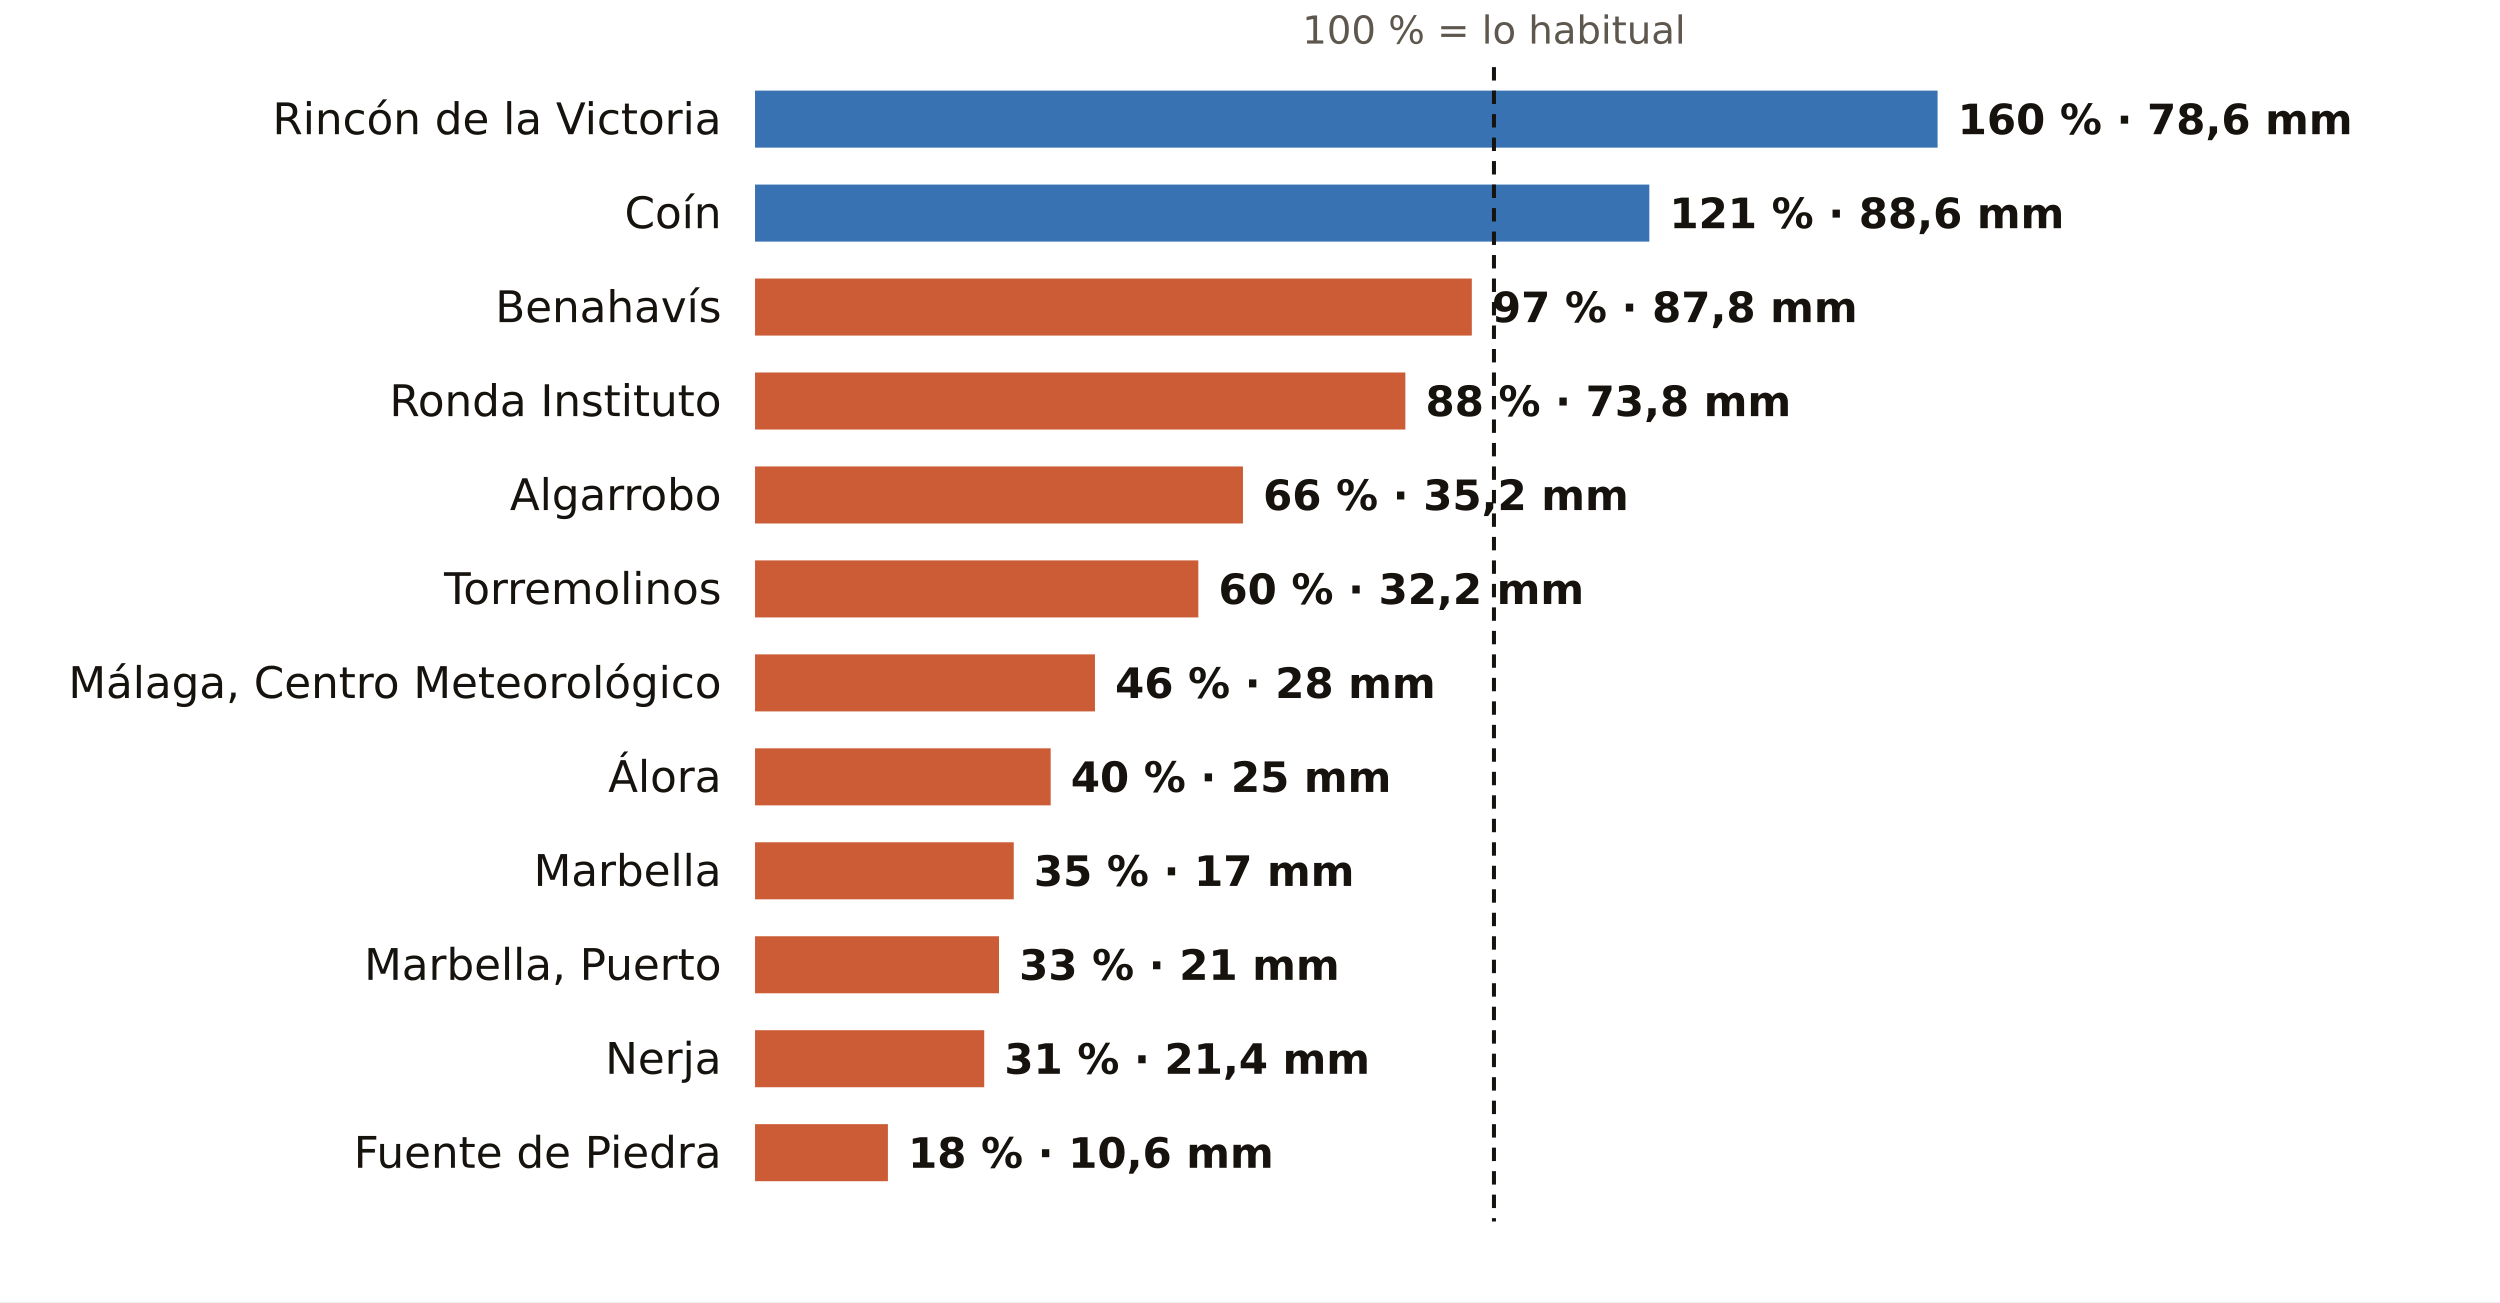
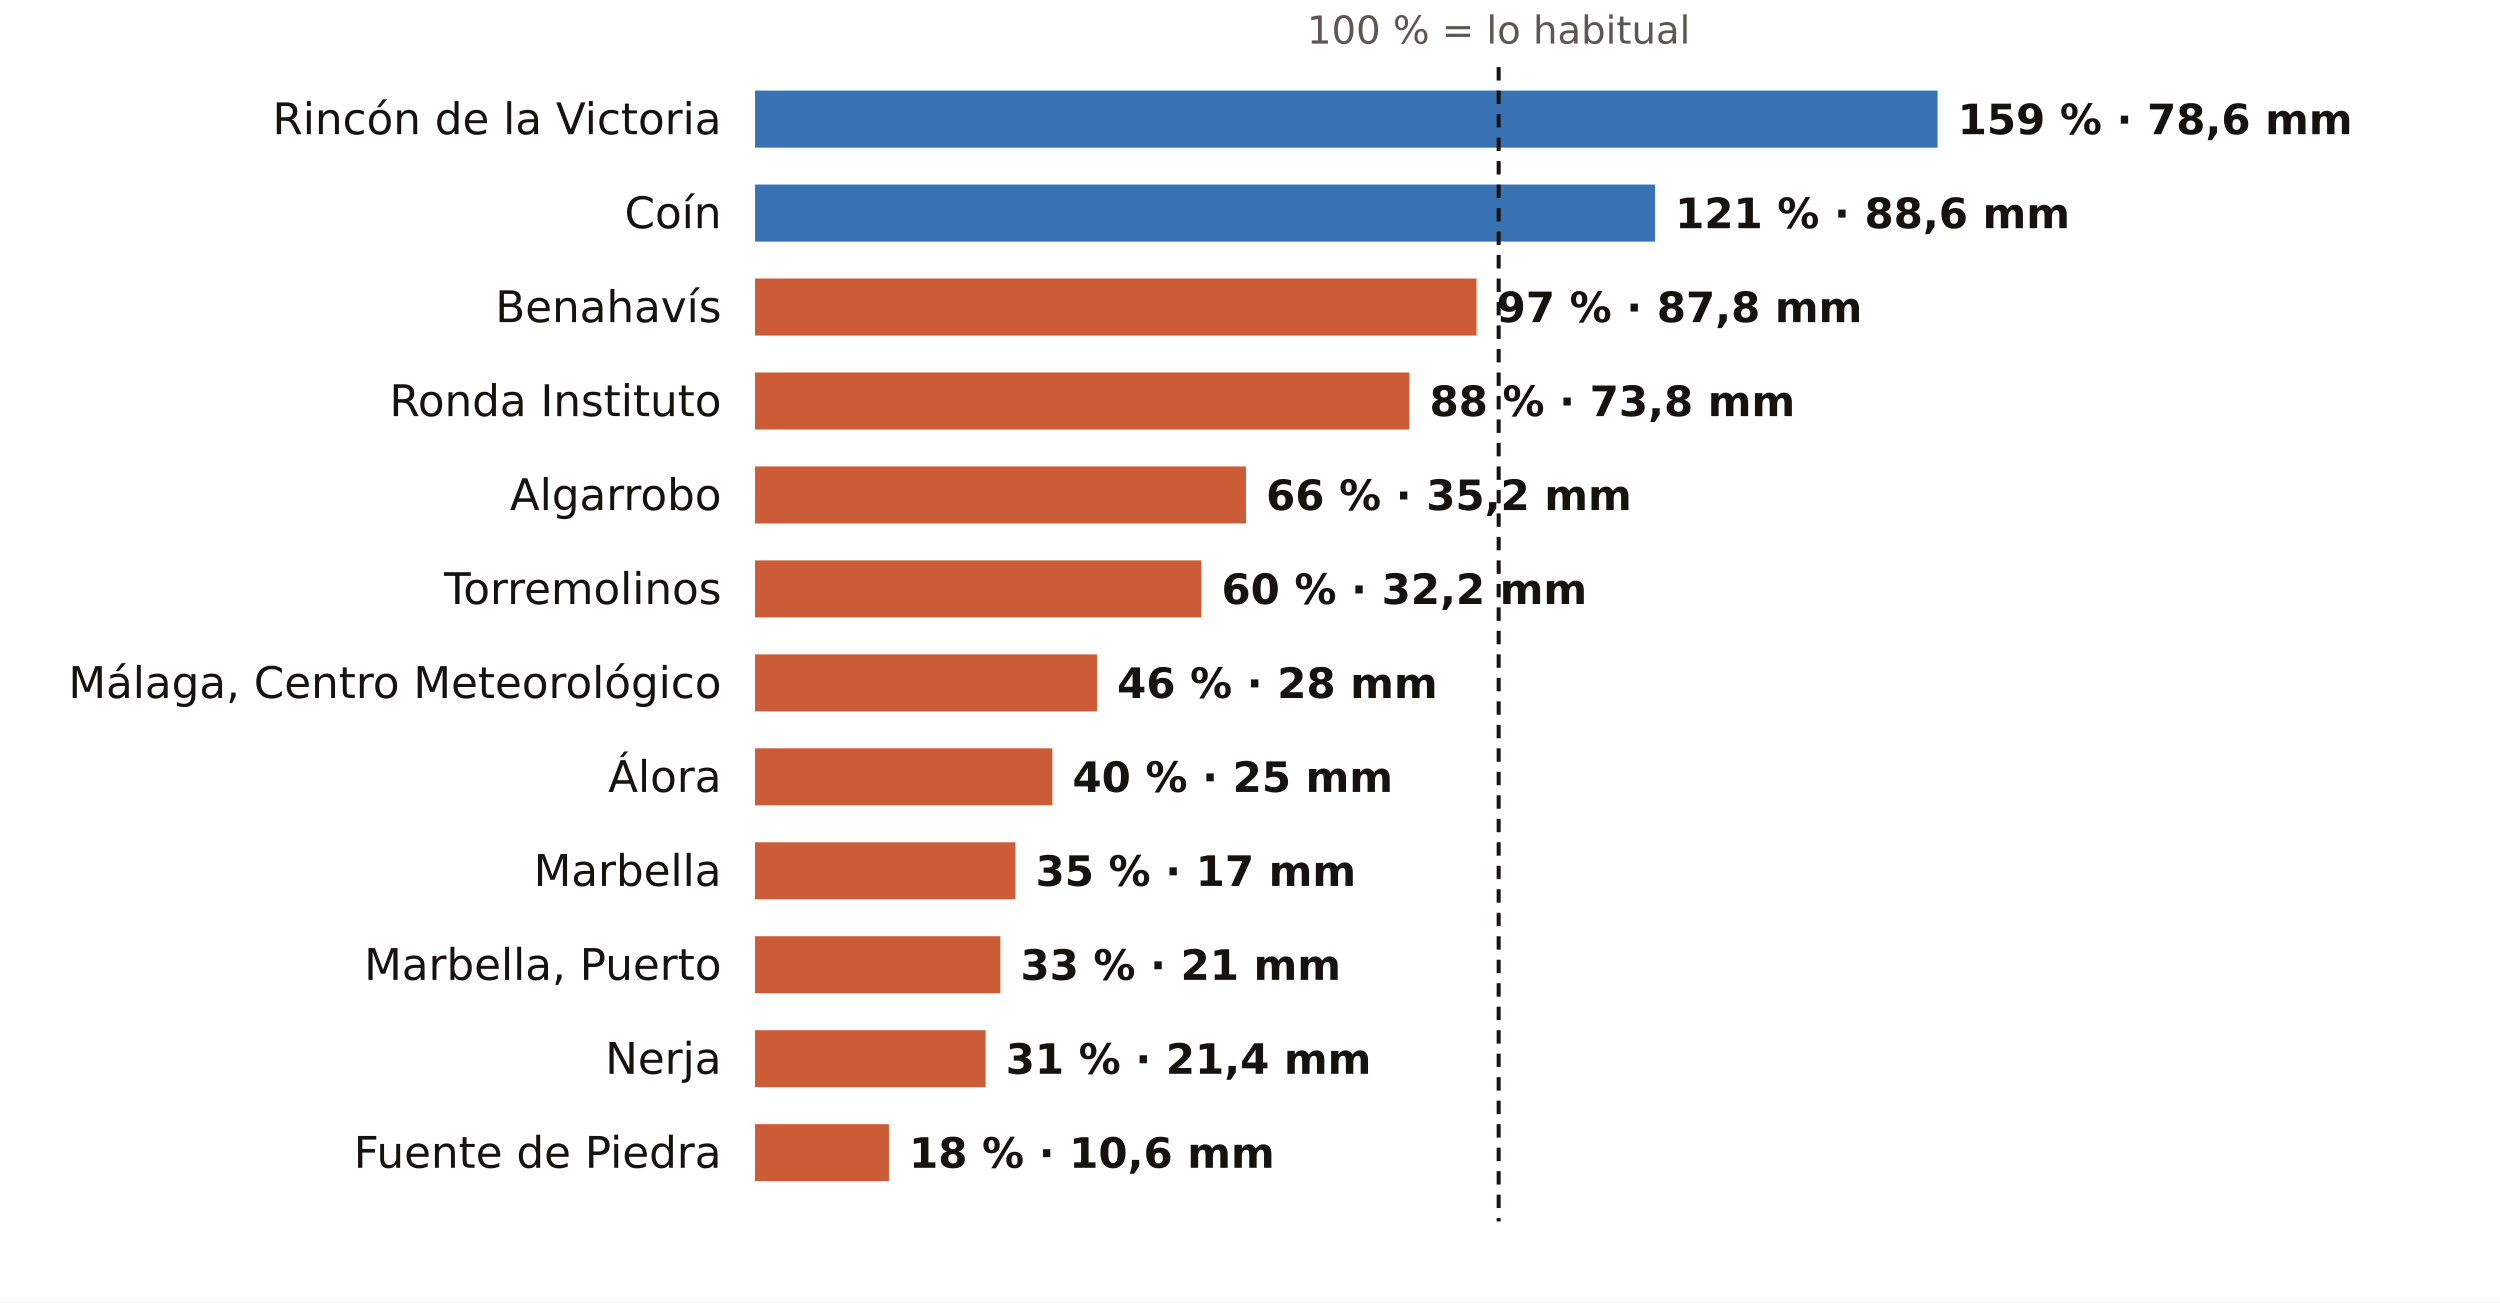
<svg xmlns="http://www.w3.org/2000/svg" viewBox="0 0 745 388" width="745" height="388" role="img" aria-label="El otoño en los pluviómetros de AEMET de Málaga: % de lo habitual">
  <rect width="745" height="388" fill="#FFFFFF" />
-   <text x="445.2" y="13.0" font-size="11.5" fill="#5E574E" text-anchor="middle" font-weight="400" font-family="Public Sans, DejaVu Sans, Arial, sans-serif">100 % = lo habitual</text>
+   <text x="446.6" y="13.0" font-size="11.5" fill="#5E574E" text-anchor="middle" font-weight="400" font-family="Public Sans, DejaVu Sans, Arial, sans-serif">100 % = lo habitual</text>
  <text x="215.0" y="40.0" font-size="13" fill="#16130F" text-anchor="end" font-weight="500" font-family="Public Sans, DejaVu Sans, Arial, sans-serif">Rincón de la Victoria</text>
  <rect x="225" y="27" width="352.4" height="17" fill="#1F5FA8" opacity="0.88" />
-   <text x="583.4" y="40.0" font-size="12.5" fill="#16130F" text-anchor="start" font-weight="600" font-family="Public Sans, DejaVu Sans, Arial, sans-serif">160 % · 78,6 mm</text>
+   <text x="583.4" y="40.0" font-size="12.5" fill="#16130F" text-anchor="start" font-weight="600" font-family="Public Sans, DejaVu Sans, Arial, sans-serif">159 % · 78,6 mm</text>
  <text x="215.0" y="68.0" font-size="13" fill="#16130F" text-anchor="end" font-weight="500" font-family="Public Sans, DejaVu Sans, Arial, sans-serif">Coín</text>
-   <rect x="225" y="55" width="266.5" height="17" fill="#1F5FA8" opacity="0.88" />
-   <text x="497.5" y="68.0" font-size="12.5" fill="#16130F" text-anchor="start" font-weight="600" font-family="Public Sans, DejaVu Sans, Arial, sans-serif">121 % · 88,6 mm</text>
+   <rect x="225" y="55" width="268.2" height="17" fill="#1F5FA8" opacity="0.88" />
+   <text x="499.2" y="68.0" font-size="12.5" fill="#16130F" text-anchor="start" font-weight="600" font-family="Public Sans, DejaVu Sans, Arial, sans-serif">121 % · 88,6 mm</text>
  <text x="215.0" y="96.0" font-size="13" fill="#16130F" text-anchor="end" font-weight="500" font-family="Public Sans, DejaVu Sans, Arial, sans-serif">Benahavís</text>
-   <rect x="225" y="83" width="213.6" height="17" fill="#C4461A" opacity="0.88" />
-   <text x="444.6" y="96.0" font-size="12.5" fill="#16130F" text-anchor="start" font-weight="600" font-family="Public Sans, DejaVu Sans, Arial, sans-serif">97 % · 87,8 mm</text>
+   <rect x="225" y="83" width="215.0" height="17" fill="#C4461A" opacity="0.88" />
+   <text x="446.0" y="96.0" font-size="12.5" fill="#16130F" text-anchor="start" font-weight="600" font-family="Public Sans, DejaVu Sans, Arial, sans-serif">97 % · 87,8 mm</text>
  <text x="215.0" y="124.0" font-size="13" fill="#16130F" text-anchor="end" font-weight="500" font-family="Public Sans, DejaVu Sans, Arial, sans-serif">Ronda Instituto</text>
-   <rect x="225" y="111" width="193.8" height="17" fill="#C4461A" opacity="0.88" />
-   <text x="424.8" y="124.0" font-size="12.5" fill="#16130F" text-anchor="start" font-weight="600" font-family="Public Sans, DejaVu Sans, Arial, sans-serif">88 % · 73,8 mm</text>
+   <rect x="225" y="111" width="195.0" height="17" fill="#C4461A" opacity="0.88" />
+   <text x="426.0" y="124.0" font-size="12.5" fill="#16130F" text-anchor="start" font-weight="600" font-family="Public Sans, DejaVu Sans, Arial, sans-serif">88 % · 73,8 mm</text>
  <text x="215.0" y="152.0" font-size="13" fill="#16130F" text-anchor="end" font-weight="500" font-family="Public Sans, DejaVu Sans, Arial, sans-serif">Algarrobo</text>
-   <rect x="225" y="139" width="145.4" height="17" fill="#C4461A" opacity="0.88" />
-   <text x="376.4" y="152.0" font-size="12.5" fill="#16130F" text-anchor="start" font-weight="600" font-family="Public Sans, DejaVu Sans, Arial, sans-serif">66 % · 35,2 mm</text>
+   <rect x="225" y="139" width="146.3" height="17" fill="#C4461A" opacity="0.88" />
+   <text x="377.3" y="152.0" font-size="12.5" fill="#16130F" text-anchor="start" font-weight="600" font-family="Public Sans, DejaVu Sans, Arial, sans-serif">66 % · 35,2 mm</text>
  <text x="215.0" y="180.0" font-size="13" fill="#16130F" text-anchor="end" font-weight="500" font-family="Public Sans, DejaVu Sans, Arial, sans-serif">Torremolinos</text>
-   <rect x="225" y="167" width="132.1" height="17" fill="#C4461A" opacity="0.88" />
-   <text x="363.1" y="180.0" font-size="12.5" fill="#16130F" text-anchor="start" font-weight="600" font-family="Public Sans, DejaVu Sans, Arial, sans-serif">60 % · 32,2 mm</text>
+   <rect x="225" y="167" width="133.0" height="17" fill="#C4461A" opacity="0.88" />
+   <text x="364.0" y="180.0" font-size="12.5" fill="#16130F" text-anchor="start" font-weight="600" font-family="Public Sans, DejaVu Sans, Arial, sans-serif">60 % · 32,2 mm</text>
  <text x="215.0" y="208.0" font-size="13" fill="#16130F" text-anchor="end" font-weight="500" font-family="Public Sans, DejaVu Sans, Arial, sans-serif">Málaga, Centro Meteorológico</text>
-   <rect x="225" y="195" width="101.3" height="17" fill="#C4461A" opacity="0.88" />
-   <text x="332.3" y="208.0" font-size="12.5" fill="#16130F" text-anchor="start" font-weight="600" font-family="Public Sans, DejaVu Sans, Arial, sans-serif">46 % · 28 mm</text>
+   <rect x="225" y="195" width="101.9" height="17" fill="#C4461A" opacity="0.88" />
+   <text x="332.9" y="208.0" font-size="12.5" fill="#16130F" text-anchor="start" font-weight="600" font-family="Public Sans, DejaVu Sans, Arial, sans-serif">46 % · 28 mm</text>
  <text x="215.0" y="236.0" font-size="13" fill="#16130F" text-anchor="end" font-weight="500" font-family="Public Sans, DejaVu Sans, Arial, sans-serif">Álora</text>
-   <rect x="225" y="223" width="88.1" height="17" fill="#C4461A" opacity="0.88" />
-   <text x="319.1" y="236.0" font-size="12.5" fill="#16130F" text-anchor="start" font-weight="600" font-family="Public Sans, DejaVu Sans, Arial, sans-serif">40 % · 25 mm</text>
+   <rect x="225" y="223" width="88.6" height="17" fill="#C4461A" opacity="0.88" />
+   <text x="319.6" y="236.0" font-size="12.5" fill="#16130F" text-anchor="start" font-weight="600" font-family="Public Sans, DejaVu Sans, Arial, sans-serif">40 % · 25 mm</text>
  <text x="215.0" y="264.0" font-size="13" fill="#16130F" text-anchor="end" font-weight="500" font-family="Public Sans, DejaVu Sans, Arial, sans-serif">Marbella</text>
-   <rect x="225" y="251" width="77.1" height="17" fill="#C4461A" opacity="0.88" />
-   <text x="308.1" y="264.0" font-size="12.5" fill="#16130F" text-anchor="start" font-weight="600" font-family="Public Sans, DejaVu Sans, Arial, sans-serif">35 % · 17 mm</text>
+   <rect x="225" y="251" width="77.6" height="17" fill="#C4461A" opacity="0.88" />
+   <text x="308.6" y="264.0" font-size="12.5" fill="#16130F" text-anchor="start" font-weight="600" font-family="Public Sans, DejaVu Sans, Arial, sans-serif">35 % · 17 mm</text>
  <text x="215.0" y="292.0" font-size="13" fill="#16130F" text-anchor="end" font-weight="500" font-family="Public Sans, DejaVu Sans, Arial, sans-serif">Marbella, Puerto</text>
-   <rect x="225" y="279" width="72.7" height="17" fill="#C4461A" opacity="0.88" />
-   <text x="303.7" y="292.0" font-size="12.5" fill="#16130F" text-anchor="start" font-weight="600" font-family="Public Sans, DejaVu Sans, Arial, sans-serif">33 % · 21 mm</text>
+   <rect x="225" y="279" width="73.1" height="17" fill="#C4461A" opacity="0.88" />
+   <text x="304.1" y="292.0" font-size="12.5" fill="#16130F" text-anchor="start" font-weight="600" font-family="Public Sans, DejaVu Sans, Arial, sans-serif">33 % · 21 mm</text>
  <text x="215.0" y="320.0" font-size="13" fill="#16130F" text-anchor="end" font-weight="500" font-family="Public Sans, DejaVu Sans, Arial, sans-serif">Nerja</text>
-   <rect x="225" y="307" width="68.3" height="17" fill="#C4461A" opacity="0.88" />
-   <text x="299.3" y="320.0" font-size="12.5" fill="#16130F" text-anchor="start" font-weight="600" font-family="Public Sans, DejaVu Sans, Arial, sans-serif">31 % · 21,4 mm</text>
+   <rect x="225" y="307" width="68.7" height="17" fill="#C4461A" opacity="0.88" />
+   <text x="299.7" y="320.0" font-size="12.5" fill="#16130F" text-anchor="start" font-weight="600" font-family="Public Sans, DejaVu Sans, Arial, sans-serif">31 % · 21,4 mm</text>
  <text x="215.0" y="348.0" font-size="13" fill="#16130F" text-anchor="end" font-weight="500" font-family="Public Sans, DejaVu Sans, Arial, sans-serif">Fuente de Piedra</text>
-   <rect x="225" y="335" width="39.6" height="17" fill="#C4461A" opacity="0.88" />
-   <text x="270.6" y="348.0" font-size="12.5" fill="#16130F" text-anchor="start" font-weight="600" font-family="Public Sans, DejaVu Sans, Arial, sans-serif">18 % · 10,6 mm</text>
-   <line x1="445.2" x2="445.2" y1="20" y2="364" stroke="#16130F" stroke-width="1.2" stroke-dasharray="4 3" />
+   <rect x="225" y="335" width="39.9" height="17" fill="#C4461A" opacity="0.88" />
+   <text x="270.9" y="348.0" font-size="12.5" fill="#16130F" text-anchor="start" font-weight="600" font-family="Public Sans, DejaVu Sans, Arial, sans-serif">18 % · 10,6 mm</text>
+   <line x1="446.6" x2="446.6" y1="20" y2="364" stroke="#16130F" stroke-width="1.2" stroke-dasharray="4 3" />
</svg>
